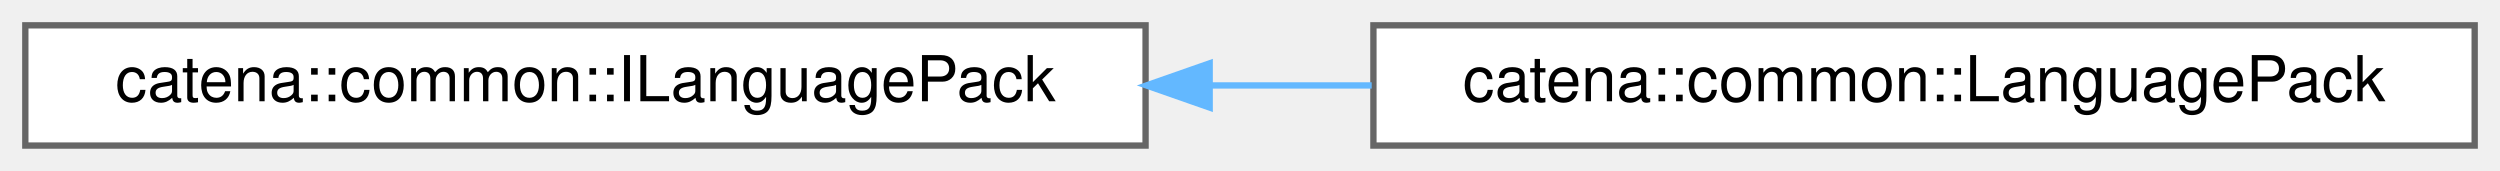
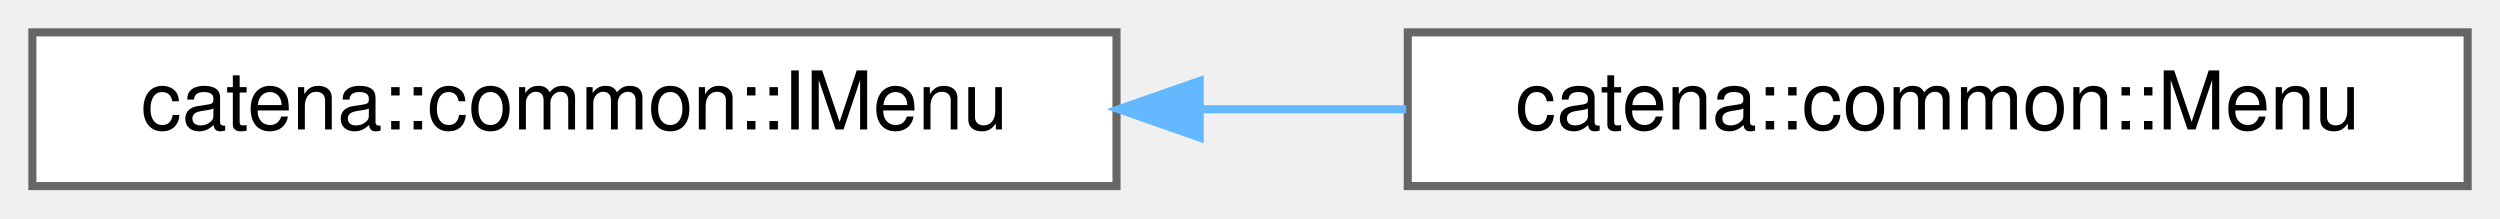
- <svg xmlns="http://www.w3.org/2000/svg" xmlns:xlink="http://www.w3.org/1999/xlink" width="395pt" height="27pt" viewBox="0.00 0.00 395.00 27.00">
+ <svg xmlns="http://www.w3.org/2000/svg" xmlns:xlink="http://www.w3.org/1999/xlink" width="309pt" height="27pt" viewBox="0.00 0.00 309.00 27.00">
  <g id="graph0" class="graph" transform="scale(1 1) rotate(0) translate(4 23)">
    <g id="Node000000" class="node">
      <g id="a_Node000000">
-         <a xlink:href="classcatena_1_1common_1_1ILanguagePack.html" target="_top" xlink:title="Interface class for Language Packs.">
-           <polygon fill="white" stroke="#666666" points="177,-19 0,-19 0,0 177,0 177,-19" />
-           <text text-anchor="middle" x="88.5" y="-7" font-family="Helvetica,sans-Serif" font-size="10.00">catena::common::ILanguagePack</text>
+         <a xlink:href="classcatena_1_1common_1_1IMenu.html" target="_top" xlink:title="Interface for Menus.">
+           <polygon fill="white" stroke="#666666" points="134,-19 0,-19 0,0 134,0 134,-19" />
+           <text text-anchor="middle" x="67" y="-7" font-family="Helvetica,sans-Serif" font-size="10.00">catena::common::IMenu</text>
        </a>
      </g>
    </g>
    <g id="Node000001" class="node">
      <g id="a_Node000001">
-         <a xlink:href="classcatena_1_1common_1_1LanguagePack.html" target="_top" xlink:title="A class represeting a language via a set of key/word pairs with support for protobuf serialization.">
-           <polygon fill="white" stroke="#666666" points="387,-19 213,-19 213,0 387,0 387,-19" />
-           <text text-anchor="middle" x="300" y="-7" font-family="Helvetica,sans-Serif" font-size="10.00">catena::common::LanguagePack</text>
+         <a xlink:href="classcatena_1_1common_1_1Menu.html" target="_top" xlink:title="A device menu.">
+           <polygon fill="white" stroke="#666666" points="301,-19 170,-19 170,0 301,0 301,-19" />
+           <text text-anchor="middle" x="235.5" y="-7" font-family="Helvetica,sans-Serif" font-size="10.00">catena::common::Menu</text>
        </a>
      </g>
    </g>
    <g id="edge8_Node000000_Node000001" class="edge">
      <g id="a_edge8_Node000000_Node000001">
        <a xlink:title=" ">
-           <path fill="none" stroke="#63b8ff" d="M187.4,-9.5C195.86,-9.5 204.37,-9.5 212.73,-9.5" />
-           <polygon fill="#63b8ff" stroke="#63b8ff" points="187.13,-6 177.13,-9.5 187.13,-13 187.13,-6" />
+           <path fill="none" stroke="#63b8ff" d="M144.52,-9.5C152.97,-9.5 161.52,-9.5 169.8,-9.5" />
+           <polygon fill="#63b8ff" stroke="#63b8ff" points="144.28,-6 134.28,-9.5 144.28,-13 144.28,-6" />
        </a>
      </g>
    </g>
  </g>
</svg>
